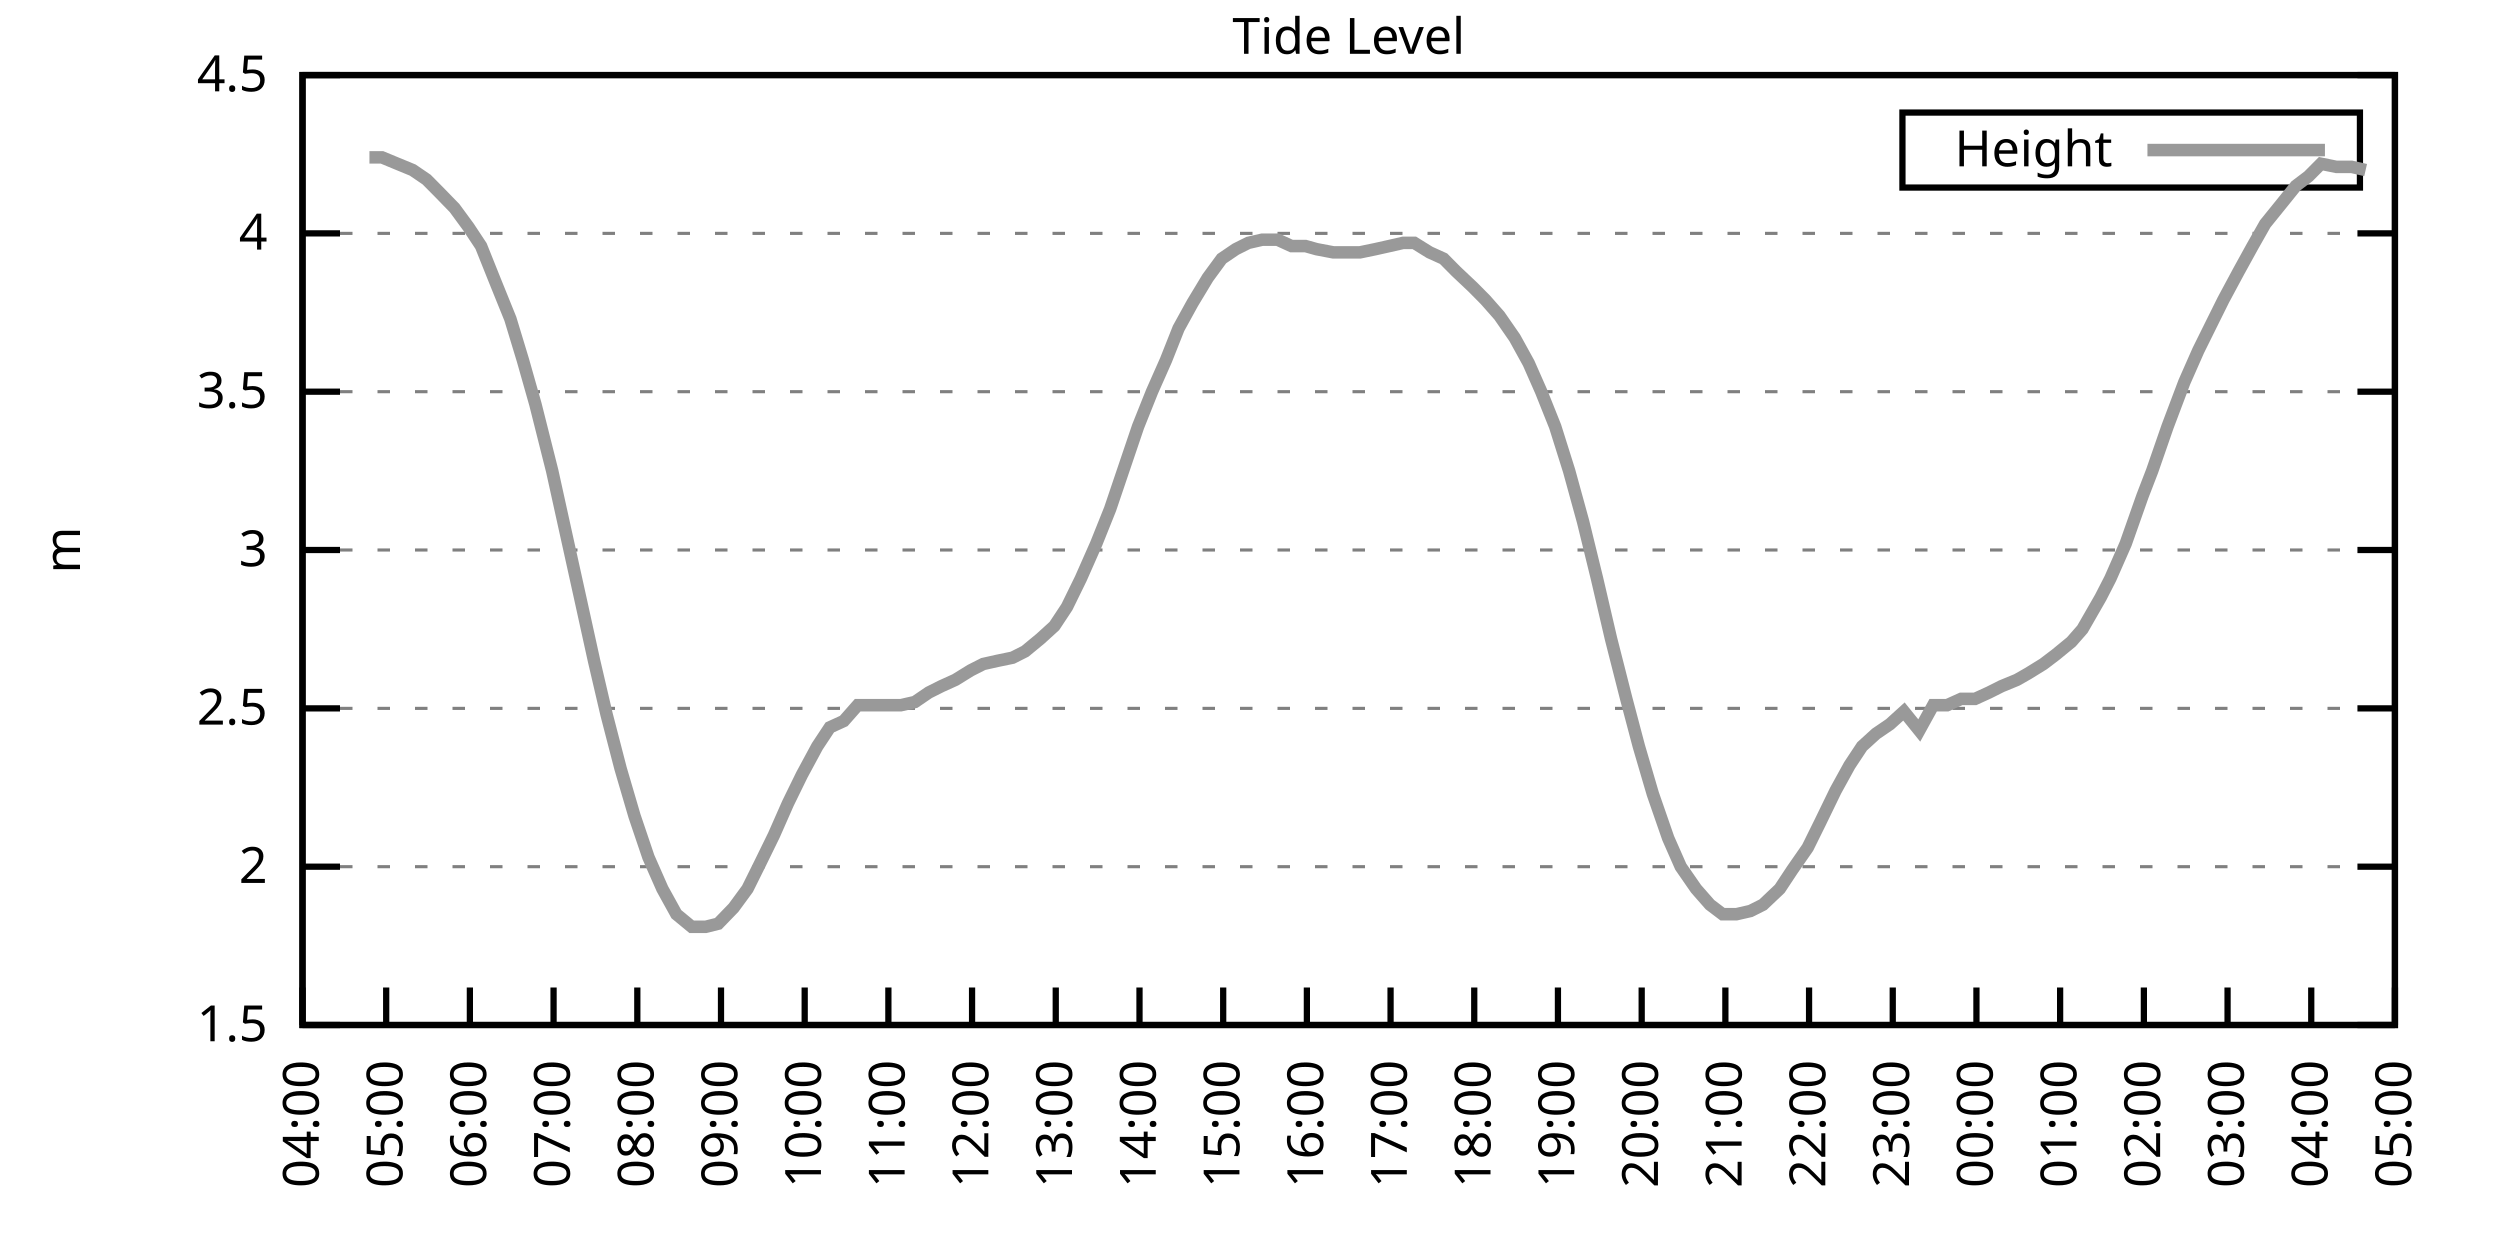
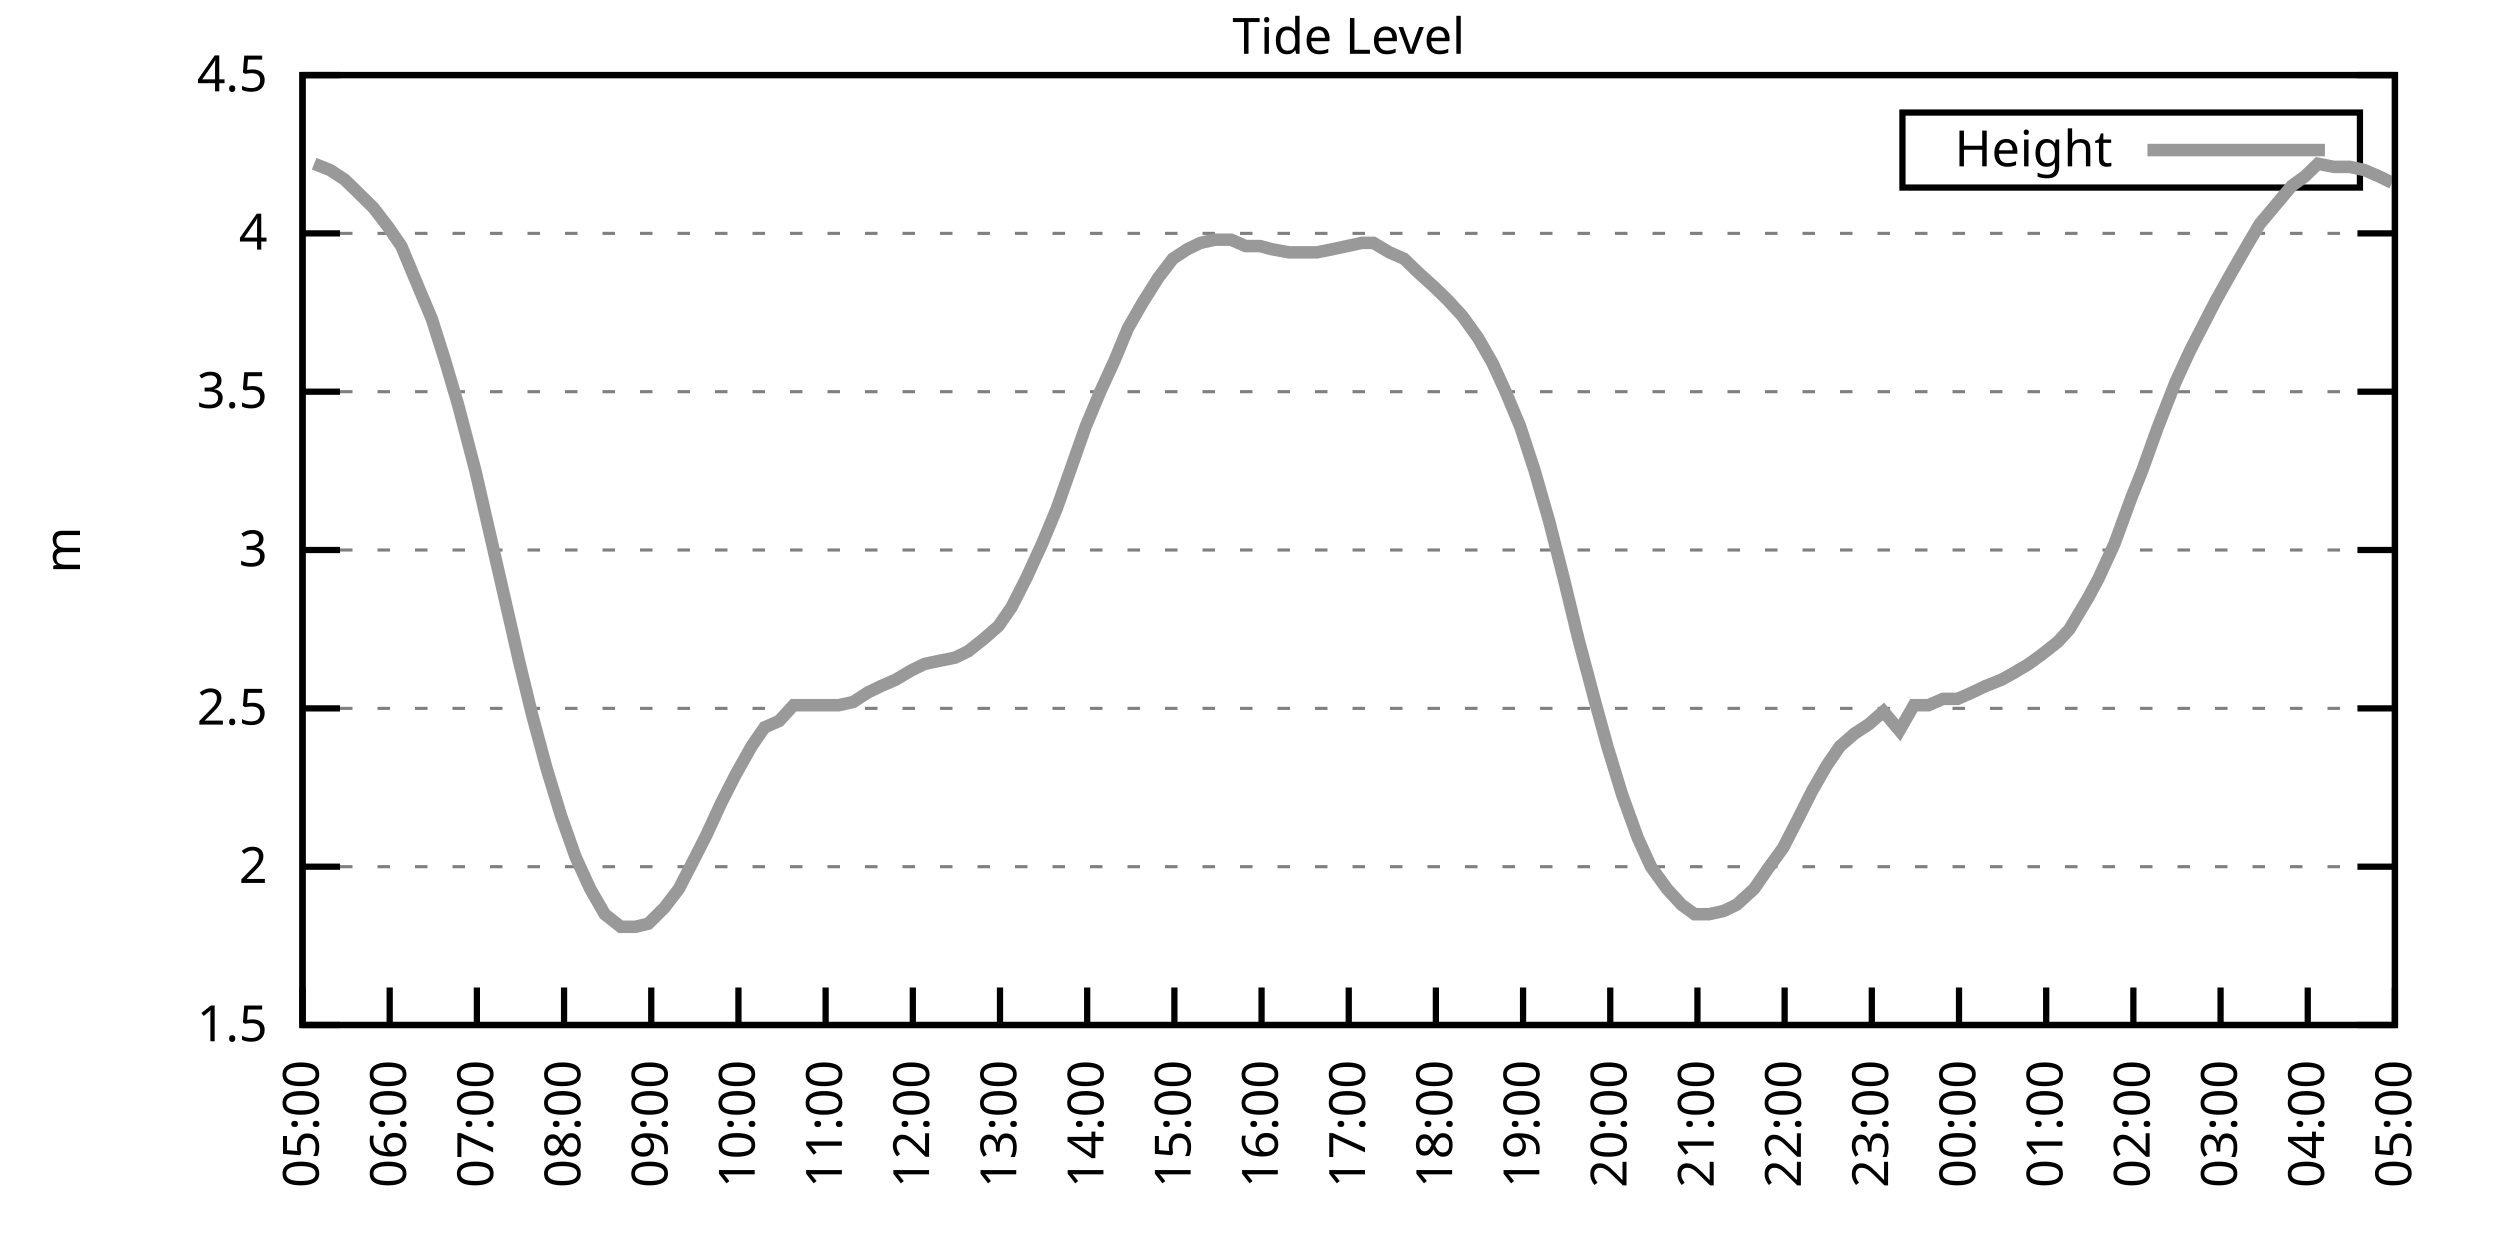
<svg xmlns="http://www.w3.org/2000/svg" xmlns:xlink="http://www.w3.org/1999/xlink" width="400" height="200" viewBox="0 0 400 200">
  <g id="gnuplot_canvas">
    <rect x="0" y="0" width="400" height="200" fill="none" />
    <defs>
      <circle id="gpDot" r="0.5" stroke-width="0.5" stroke="currentColor" />
      <path id="gpPt0" stroke-width="0.333" stroke="currentColor" d="M-1,0 h2 M0,-1 v2" />
      <path id="gpPt1" stroke-width="0.333" stroke="currentColor" d="M-1,-1 L1,1 M1,-1 L-1,1" />
      <path id="gpPt2" stroke-width="0.333" stroke="currentColor" d="M-1,0 L1,0 M0,-1 L0,1 M-1,-1 L1,1 M-1,1 L1,-1" />
      <rect id="gpPt3" stroke-width="0.333" stroke="currentColor" x="-1" y="-1" width="2" height="2" />
      <rect id="gpPt4" stroke-width="0.333" stroke="currentColor" fill="currentColor" x="-1" y="-1" width="2" height="2" />
      <circle id="gpPt5" stroke-width="0.333" stroke="currentColor" cx="0" cy="0" r="1" />
      <use xlink:href="#gpPt5" id="gpPt6" fill="currentColor" stroke="none" />
      <path id="gpPt7" stroke-width="0.333" stroke="currentColor" d="M0,-1.33 L-1.33,0.67 L1.33,0.67 z" />
      <use xlink:href="#gpPt7" id="gpPt8" fill="currentColor" stroke="none" />
      <use xlink:href="#gpPt7" id="gpPt9" stroke="currentColor" transform="rotate(180)" />
      <use xlink:href="#gpPt9" id="gpPt10" fill="currentColor" stroke="none" />
      <use xlink:href="#gpPt3" id="gpPt11" stroke="currentColor" transform="rotate(45)" />
      <use xlink:href="#gpPt11" id="gpPt12" fill="currentColor" stroke="none" />
      <path id="gpPt13" stroke-width="0.333" stroke="currentColor" d="M0,1.330 L1.265,0.411 L0.782,-1.067 L-0.782,-1.076 L-1.265,0.411 z" />
      <use xlink:href="#gpPt13" id="gpPt14" fill="currentColor" stroke="none" />
      <filter id="textbox" filterUnits="objectBoundingBox" x="0" y="0" height="1" width="1">
        <feFlood flood-color="white" flood-opacity="1" result="bgnd" />
        <feComposite in="SourceGraphic" in2="bgnd" operator="atop" />
      </filter>
      <filter id="greybox" filterUnits="objectBoundingBox" x="0" y="0" height="1" width="1">
        <feFlood flood-color="lightgrey" flood-opacity="1" result="grey" />
        <feComposite in="SourceGraphic" in2="grey" operator="atop" />
      </filter>
    </defs>
    <g fill="none" color="white" stroke="currentColor" stroke-width="1.00" stroke-linecap="butt" stroke-linejoin="miter">
</g>
    <g fill="none" color="black" stroke="currentColor" stroke-width="1.00" stroke-linecap="butt" stroke-linejoin="miter">
      <g stroke="none" shape-rendering="crispEdges">
        <polygon fill="rgb(255, 255, 255)" points="48.40,164.00 383.18,164.00 383.18,12.02 48.40,12.02 " />
      </g>
    </g>
    <g fill="none" color="black" stroke="currentColor" stroke-width="1.00" stroke-linecap="butt" stroke-linejoin="miter">
</g>
    <g fill="none" color="black" stroke="black" stroke-width="0.50" stroke-linecap="butt" stroke-linejoin="miter">
</g>
    <g fill="none" color="gray" stroke="currentColor" stroke-width="0.50" stroke-linecap="butt" stroke-linejoin="miter">
      <path stroke="gray" stroke-dasharray="2,4" class="gridline" d="M48.40,164.00 L383.19,164.00  " />
    </g>
    <g fill="none" color="gray" stroke="gray" stroke-width="1.00" stroke-linecap="butt" stroke-linejoin="miter">
</g>
    <g fill="none" color="black" stroke="currentColor" stroke-width="1.00" stroke-linecap="butt" stroke-linejoin="miter">
      <path stroke="black" d="M48.40,164.00 L54.40,164.00 M383.19,164.00 L377.19,164.00  " />
      <g transform="translate(42.80,166.60)" stroke="none" fill="black" font-family="Sans" font-size="8.00" text-anchor="end">
        <text>
          <tspan font-family="Sans"> 1.5</tspan>
        </text>
      </g>
    </g>
    <g fill="none" color="black" stroke="currentColor" stroke-width="1.00" stroke-linecap="butt" stroke-linejoin="miter">
</g>
    <g fill="none" color="black" stroke="black" stroke-width="0.50" stroke-linecap="butt" stroke-linejoin="miter">
</g>
    <g fill="none" color="gray" stroke="currentColor" stroke-width="0.50" stroke-linecap="butt" stroke-linejoin="miter">
      <path stroke="gray" stroke-dasharray="2,4" class="gridline" d="M48.40,138.67 L383.19,138.67  " />
    </g>
    <g fill="none" color="gray" stroke="gray" stroke-width="1.00" stroke-linecap="butt" stroke-linejoin="miter">
</g>
    <g fill="none" color="black" stroke="currentColor" stroke-width="1.00" stroke-linecap="butt" stroke-linejoin="miter">
      <path stroke="black" d="M48.40,138.67 L54.40,138.67 M383.19,138.67 L377.19,138.67  " />
      <g transform="translate(42.80,141.27)" stroke="none" fill="black" font-family="Sans" font-size="8.00" text-anchor="end">
        <text>
          <tspan font-family="Sans"> 2</tspan>
        </text>
      </g>
    </g>
    <g fill="none" color="black" stroke="currentColor" stroke-width="1.00" stroke-linecap="butt" stroke-linejoin="miter">
</g>
    <g fill="none" color="black" stroke="black" stroke-width="0.50" stroke-linecap="butt" stroke-linejoin="miter">
</g>
    <g fill="none" color="gray" stroke="currentColor" stroke-width="0.50" stroke-linecap="butt" stroke-linejoin="miter">
      <path stroke="gray" stroke-dasharray="2,4" class="gridline" d="M48.40,113.34 L383.19,113.34  " />
    </g>
    <g fill="none" color="gray" stroke="gray" stroke-width="1.00" stroke-linecap="butt" stroke-linejoin="miter">
</g>
    <g fill="none" color="black" stroke="currentColor" stroke-width="1.00" stroke-linecap="butt" stroke-linejoin="miter">
      <path stroke="black" d="M48.40,113.34 L54.40,113.34 M383.19,113.34 L377.19,113.34  " />
      <g transform="translate(42.80,115.94)" stroke="none" fill="black" font-family="Sans" font-size="8.00" text-anchor="end">
        <text>
          <tspan font-family="Sans"> 2.5</tspan>
        </text>
      </g>
    </g>
    <g fill="none" color="black" stroke="currentColor" stroke-width="1.00" stroke-linecap="butt" stroke-linejoin="miter">
</g>
    <g fill="none" color="black" stroke="black" stroke-width="0.50" stroke-linecap="butt" stroke-linejoin="miter">
</g>
    <g fill="none" color="gray" stroke="currentColor" stroke-width="0.50" stroke-linecap="butt" stroke-linejoin="miter">
      <path stroke="gray" stroke-dasharray="2,4" class="gridline" d="M48.40,88.00 L383.19,88.00  " />
    </g>
    <g fill="none" color="gray" stroke="gray" stroke-width="1.00" stroke-linecap="butt" stroke-linejoin="miter">
</g>
    <g fill="none" color="black" stroke="currentColor" stroke-width="1.00" stroke-linecap="butt" stroke-linejoin="miter">
      <path stroke="black" d="M48.40,88.00 L54.40,88.00 M383.19,88.00 L377.19,88.00  " />
      <g transform="translate(42.80,90.60)" stroke="none" fill="black" font-family="Sans" font-size="8.00" text-anchor="end">
        <text>
          <tspan font-family="Sans"> 3</tspan>
        </text>
      </g>
    </g>
    <g fill="none" color="black" stroke="currentColor" stroke-width="1.00" stroke-linecap="butt" stroke-linejoin="miter">
</g>
    <g fill="none" color="black" stroke="black" stroke-width="0.50" stroke-linecap="butt" stroke-linejoin="miter">
</g>
    <g fill="none" color="gray" stroke="currentColor" stroke-width="0.50" stroke-linecap="butt" stroke-linejoin="miter">
      <path stroke="gray" stroke-dasharray="2,4" class="gridline" d="M48.40,62.67 L383.19,62.67  " />
    </g>
    <g fill="none" color="gray" stroke="gray" stroke-width="1.00" stroke-linecap="butt" stroke-linejoin="miter">
</g>
    <g fill="none" color="black" stroke="currentColor" stroke-width="1.00" stroke-linecap="butt" stroke-linejoin="miter">
      <path stroke="black" d="M48.40,62.67 L54.40,62.67 M383.19,62.67 L377.19,62.67  " />
      <g transform="translate(42.80,65.27)" stroke="none" fill="black" font-family="Sans" font-size="8.00" text-anchor="end">
        <text>
          <tspan font-family="Sans"> 3.5</tspan>
        </text>
      </g>
    </g>
    <g fill="none" color="black" stroke="currentColor" stroke-width="1.00" stroke-linecap="butt" stroke-linejoin="miter">
</g>
    <g fill="none" color="black" stroke="black" stroke-width="0.50" stroke-linecap="butt" stroke-linejoin="miter">
</g>
    <g fill="none" color="gray" stroke="currentColor" stroke-width="0.50" stroke-linecap="butt" stroke-linejoin="miter">
      <path stroke="gray" stroke-dasharray="2,4" class="gridline" d="M48.40,37.34 L383.19,37.34  " />
    </g>
    <g fill="none" color="gray" stroke="gray" stroke-width="1.00" stroke-linecap="butt" stroke-linejoin="miter">
</g>
    <g fill="none" color="black" stroke="currentColor" stroke-width="1.00" stroke-linecap="butt" stroke-linejoin="miter">
      <path stroke="black" d="M48.40,37.34 L54.40,37.34 M383.19,37.34 L377.19,37.34  " />
      <g transform="translate(42.80,39.94)" stroke="none" fill="black" font-family="Sans" font-size="8.00" text-anchor="end">
        <text>
          <tspan font-family="Sans"> 4</tspan>
        </text>
      </g>
    </g>
    <g fill="none" color="black" stroke="currentColor" stroke-width="1.00" stroke-linecap="butt" stroke-linejoin="miter">
</g>
    <g fill="none" color="black" stroke="black" stroke-width="0.50" stroke-linecap="butt" stroke-linejoin="miter">
</g>
    <g fill="none" color="gray" stroke="currentColor" stroke-width="0.50" stroke-linecap="butt" stroke-linejoin="miter">
      <path stroke="gray" stroke-dasharray="2,4" class="gridline" d="M48.40,12.01 L383.19,12.01  " />
    </g>
    <g fill="none" color="gray" stroke="gray" stroke-width="1.00" stroke-linecap="butt" stroke-linejoin="miter">
</g>
    <g fill="none" color="black" stroke="currentColor" stroke-width="1.00" stroke-linecap="butt" stroke-linejoin="miter">
      <path stroke="black" d="M48.40,12.01 L54.40,12.01 M383.19,12.01 L377.19,12.01  " />
      <g transform="translate(42.80,14.61)" stroke="none" fill="black" font-family="Sans" font-size="8.00" text-anchor="end">
        <text>
          <tspan font-family="Sans"> 4.5</tspan>
        </text>
      </g>
    </g>
    <g fill="none" color="black" stroke="currentColor" stroke-width="1.00" stroke-linecap="butt" stroke-linejoin="miter">
      <path stroke="black" d="M48.40,164.00 L48.40,158.00  " />
      <g transform="translate(51.00,169.60) rotate(270.00)" stroke="none" fill="black" font-family="Sans" font-size="8.00" text-anchor="end">
        <text>
-           <tspan font-family="Sans">04:00</tspan>
-         </text>
-       </g>
-     </g>
-     <g fill="none" color="black" stroke="currentColor" stroke-width="1.00" stroke-linecap="butt" stroke-linejoin="miter">
-       <path stroke="black" d="M61.79,164.00 L61.79,158.00  " />
-       <g transform="translate(64.39,169.60) rotate(270.00)" stroke="none" fill="black" font-family="Sans" font-size="8.00" text-anchor="end">
-         <text>
          <tspan font-family="Sans">05:00</tspan>
        </text>
      </g>
    </g>
    <g fill="none" color="black" stroke="currentColor" stroke-width="1.00" stroke-linecap="butt" stroke-linejoin="miter">
-       <path stroke="black" d="M75.18,164.00 L75.18,158.00  " />
-       <g transform="translate(77.78,169.60) rotate(270.00)" stroke="none" fill="black" font-family="Sans" font-size="8.00" text-anchor="end">
+       <path stroke="black" d="M62.35,164.00 L62.35,158.00  " />
+       <g transform="translate(64.95,169.60) rotate(270.00)" stroke="none" fill="black" font-family="Sans" font-size="8.00" text-anchor="end">
        <text>
          <tspan font-family="Sans">06:00</tspan>
        </text>
      </g>
    </g>
    <g fill="none" color="black" stroke="currentColor" stroke-width="1.00" stroke-linecap="butt" stroke-linejoin="miter">
-       <path stroke="black" d="M88.57,164.00 L88.57,158.00  " />
-       <g transform="translate(91.17,169.60) rotate(270.00)" stroke="none" fill="black" font-family="Sans" font-size="8.00" text-anchor="end">
+       <path stroke="black" d="M76.30,164.00 L76.30,158.00  " />
+       <g transform="translate(78.90,169.60) rotate(270.00)" stroke="none" fill="black" font-family="Sans" font-size="8.00" text-anchor="end">
        <text>
          <tspan font-family="Sans">07:00</tspan>
        </text>
      </g>
    </g>
    <g fill="none" color="black" stroke="currentColor" stroke-width="1.00" stroke-linecap="butt" stroke-linejoin="miter">
-       <path stroke="black" d="M101.97,164.00 L101.97,158.00  " />
-       <g transform="translate(104.57,169.60) rotate(270.00)" stroke="none" fill="black" font-family="Sans" font-size="8.00" text-anchor="end">
+       <path stroke="black" d="M90.25,164.00 L90.25,158.00  " />
+       <g transform="translate(92.85,169.60) rotate(270.00)" stroke="none" fill="black" font-family="Sans" font-size="8.00" text-anchor="end">
        <text>
          <tspan font-family="Sans">08:00</tspan>
        </text>
      </g>
    </g>
    <g fill="none" color="black" stroke="currentColor" stroke-width="1.00" stroke-linecap="butt" stroke-linejoin="miter">
-       <path stroke="black" d="M115.36,164.00 L115.36,158.00  " />
-       <g transform="translate(117.96,169.60) rotate(270.00)" stroke="none" fill="black" font-family="Sans" font-size="8.00" text-anchor="end">
+       <path stroke="black" d="M104.20,164.00 L104.20,158.00  " />
+       <g transform="translate(106.80,169.60) rotate(270.00)" stroke="none" fill="black" font-family="Sans" font-size="8.00" text-anchor="end">
        <text>
          <tspan font-family="Sans">09:00</tspan>
        </text>
      </g>
    </g>
    <g fill="none" color="black" stroke="currentColor" stroke-width="1.00" stroke-linecap="butt" stroke-linejoin="miter">
-       <path stroke="black" d="M128.75,164.00 L128.75,158.00  " />
-       <g transform="translate(131.35,169.60) rotate(270.00)" stroke="none" fill="black" font-family="Sans" font-size="8.00" text-anchor="end">
+       <path stroke="black" d="M118.15,164.00 L118.15,158.00  " />
+       <g transform="translate(120.75,169.60) rotate(270.00)" stroke="none" fill="black" font-family="Sans" font-size="8.00" text-anchor="end">
        <text>
          <tspan font-family="Sans">10:00</tspan>
        </text>
      </g>
    </g>
    <g fill="none" color="black" stroke="currentColor" stroke-width="1.00" stroke-linecap="butt" stroke-linejoin="miter">
-       <path stroke="black" d="M142.14,164.00 L142.14,158.00  " />
-       <g transform="translate(144.74,169.60) rotate(270.00)" stroke="none" fill="black" font-family="Sans" font-size="8.00" text-anchor="end">
+       <path stroke="black" d="M132.10,164.00 L132.10,158.00  " />
+       <g transform="translate(134.70,169.60) rotate(270.00)" stroke="none" fill="black" font-family="Sans" font-size="8.00" text-anchor="end">
        <text>
          <tspan font-family="Sans">11:00</tspan>
        </text>
      </g>
    </g>
    <g fill="none" color="black" stroke="currentColor" stroke-width="1.00" stroke-linecap="butt" stroke-linejoin="miter">
-       <path stroke="black" d="M155.53,164.00 L155.53,158.00  " />
-       <g transform="translate(158.13,169.60) rotate(270.00)" stroke="none" fill="black" font-family="Sans" font-size="8.00" text-anchor="end">
+       <path stroke="black" d="M146.05,164.00 L146.05,158.00  " />
+       <g transform="translate(148.65,169.60) rotate(270.00)" stroke="none" fill="black" font-family="Sans" font-size="8.00" text-anchor="end">
        <text>
          <tspan font-family="Sans">12:00</tspan>
        </text>
      </g>
    </g>
    <g fill="none" color="black" stroke="currentColor" stroke-width="1.00" stroke-linecap="butt" stroke-linejoin="miter">
-       <path stroke="black" d="M168.92,164.00 L168.92,158.00  " />
-       <g transform="translate(171.52,169.60) rotate(270.00)" stroke="none" fill="black" font-family="Sans" font-size="8.00" text-anchor="end">
+       <path stroke="black" d="M160.00,164.00 L160.00,158.00  " />
+       <g transform="translate(162.60,169.60) rotate(270.00)" stroke="none" fill="black" font-family="Sans" font-size="8.00" text-anchor="end">
        <text>
          <tspan font-family="Sans">13:00</tspan>
        </text>
      </g>
    </g>
    <g fill="none" color="black" stroke="currentColor" stroke-width="1.00" stroke-linecap="butt" stroke-linejoin="miter">
-       <path stroke="black" d="M182.32,164.00 L182.32,158.00  " />
-       <g transform="translate(184.92,169.60) rotate(270.00)" stroke="none" fill="black" font-family="Sans" font-size="8.00" text-anchor="end">
+       <path stroke="black" d="M173.95,164.00 L173.95,158.00  " />
+       <g transform="translate(176.55,169.60) rotate(270.00)" stroke="none" fill="black" font-family="Sans" font-size="8.00" text-anchor="end">
        <text>
          <tspan font-family="Sans">14:00</tspan>
        </text>
      </g>
    </g>
    <g fill="none" color="black" stroke="currentColor" stroke-width="1.00" stroke-linecap="butt" stroke-linejoin="miter">
-       <path stroke="black" d="M195.71,164.00 L195.71,158.00  " />
-       <g transform="translate(198.31,169.60) rotate(270.00)" stroke="none" fill="black" font-family="Sans" font-size="8.00" text-anchor="end">
+       <path stroke="black" d="M187.90,164.00 L187.90,158.00  " />
+       <g transform="translate(190.50,169.60) rotate(270.00)" stroke="none" fill="black" font-family="Sans" font-size="8.00" text-anchor="end">
        <text>
          <tspan font-family="Sans">15:00</tspan>
        </text>
      </g>
    </g>
    <g fill="none" color="black" stroke="currentColor" stroke-width="1.00" stroke-linecap="butt" stroke-linejoin="miter">
-       <path stroke="black" d="M209.10,164.00 L209.10,158.00  " />
-       <g transform="translate(211.70,169.60) rotate(270.00)" stroke="none" fill="black" font-family="Sans" font-size="8.00" text-anchor="end">
+       <path stroke="black" d="M201.85,164.00 L201.85,158.00  " />
+       <g transform="translate(204.45,169.60) rotate(270.00)" stroke="none" fill="black" font-family="Sans" font-size="8.00" text-anchor="end">
        <text>
          <tspan font-family="Sans">16:00</tspan>
        </text>
      </g>
    </g>
    <g fill="none" color="black" stroke="currentColor" stroke-width="1.00" stroke-linecap="butt" stroke-linejoin="miter">
-       <path stroke="black" d="M222.49,164.00 L222.49,158.00  " />
-       <g transform="translate(225.09,169.60) rotate(270.00)" stroke="none" fill="black" font-family="Sans" font-size="8.00" text-anchor="end">
+       <path stroke="black" d="M215.80,164.00 L215.80,158.00  " />
+       <g transform="translate(218.40,169.60) rotate(270.00)" stroke="none" fill="black" font-family="Sans" font-size="8.00" text-anchor="end">
        <text>
          <tspan font-family="Sans">17:00</tspan>
        </text>
      </g>
    </g>
    <g fill="none" color="black" stroke="currentColor" stroke-width="1.00" stroke-linecap="butt" stroke-linejoin="miter">
-       <path stroke="black" d="M235.88,164.00 L235.88,158.00  " />
-       <g transform="translate(238.48,169.60) rotate(270.00)" stroke="none" fill="black" font-family="Sans" font-size="8.00" text-anchor="end">
+       <path stroke="black" d="M229.74,164.00 L229.74,158.00  " />
+       <g transform="translate(232.34,169.60) rotate(270.00)" stroke="none" fill="black" font-family="Sans" font-size="8.00" text-anchor="end">
        <text>
          <tspan font-family="Sans">18:00</tspan>
        </text>
      </g>
    </g>
    <g fill="none" color="black" stroke="currentColor" stroke-width="1.00" stroke-linecap="butt" stroke-linejoin="miter">
-       <path stroke="black" d="M249.27,164.00 L249.27,158.00  " />
-       <g transform="translate(251.87,169.60) rotate(270.00)" stroke="none" fill="black" font-family="Sans" font-size="8.00" text-anchor="end">
+       <path stroke="black" d="M243.69,164.00 L243.69,158.00  " />
+       <g transform="translate(246.29,169.60) rotate(270.00)" stroke="none" fill="black" font-family="Sans" font-size="8.00" text-anchor="end">
        <text>
          <tspan font-family="Sans">19:00</tspan>
        </text>
      </g>
    </g>
    <g fill="none" color="black" stroke="currentColor" stroke-width="1.00" stroke-linecap="butt" stroke-linejoin="miter">
-       <path stroke="black" d="M262.67,164.00 L262.67,158.00  " />
-       <g transform="translate(265.27,169.60) rotate(270.00)" stroke="none" fill="black" font-family="Sans" font-size="8.00" text-anchor="end">
+       <path stroke="black" d="M257.64,164.00 L257.64,158.00  " />
+       <g transform="translate(260.24,169.60) rotate(270.00)" stroke="none" fill="black" font-family="Sans" font-size="8.00" text-anchor="end">
        <text>
          <tspan font-family="Sans">20:00</tspan>
        </text>
      </g>
    </g>
    <g fill="none" color="black" stroke="currentColor" stroke-width="1.00" stroke-linecap="butt" stroke-linejoin="miter">
-       <path stroke="black" d="M276.06,164.00 L276.06,158.00  " />
-       <g transform="translate(278.66,169.60) rotate(270.00)" stroke="none" fill="black" font-family="Sans" font-size="8.00" text-anchor="end">
+       <path stroke="black" d="M271.59,164.00 L271.59,158.00  " />
+       <g transform="translate(274.19,169.60) rotate(270.00)" stroke="none" fill="black" font-family="Sans" font-size="8.00" text-anchor="end">
        <text>
          <tspan font-family="Sans">21:00</tspan>
        </text>
      </g>
    </g>
    <g fill="none" color="black" stroke="currentColor" stroke-width="1.00" stroke-linecap="butt" stroke-linejoin="miter">
-       <path stroke="black" d="M289.45,164.00 L289.45,158.00  " />
-       <g transform="translate(292.05,169.60) rotate(270.00)" stroke="none" fill="black" font-family="Sans" font-size="8.00" text-anchor="end">
+       <path stroke="black" d="M285.54,164.00 L285.54,158.00  " />
+       <g transform="translate(288.14,169.60) rotate(270.00)" stroke="none" fill="black" font-family="Sans" font-size="8.00" text-anchor="end">
        <text>
          <tspan font-family="Sans">22:00</tspan>
        </text>
      </g>
    </g>
    <g fill="none" color="black" stroke="currentColor" stroke-width="1.00" stroke-linecap="butt" stroke-linejoin="miter">
-       <path stroke="black" d="M302.84,164.00 L302.84,158.00  " />
-       <g transform="translate(305.44,169.60) rotate(270.00)" stroke="none" fill="black" font-family="Sans" font-size="8.00" text-anchor="end">
+       <path stroke="black" d="M299.49,164.00 L299.49,158.00  " />
+       <g transform="translate(302.09,169.60) rotate(270.00)" stroke="none" fill="black" font-family="Sans" font-size="8.00" text-anchor="end">
        <text>
          <tspan font-family="Sans">23:00</tspan>
        </text>
      </g>
    </g>
    <g fill="none" color="black" stroke="currentColor" stroke-width="1.00" stroke-linecap="butt" stroke-linejoin="miter">
-       <path stroke="black" d="M316.23,164.00 L316.23,158.00  " />
-       <g transform="translate(318.83,169.60) rotate(270.00)" stroke="none" fill="black" font-family="Sans" font-size="8.00" text-anchor="end">
+       <path stroke="black" d="M313.44,164.00 L313.44,158.00  " />
+       <g transform="translate(316.04,169.60) rotate(270.00)" stroke="none" fill="black" font-family="Sans" font-size="8.00" text-anchor="end">
        <text>
          <tspan font-family="Sans">00:00</tspan>
        </text>
      </g>
    </g>
    <g fill="none" color="black" stroke="currentColor" stroke-width="1.00" stroke-linecap="butt" stroke-linejoin="miter">
-       <path stroke="black" d="M329.62,164.00 L329.62,158.00  " />
-       <g transform="translate(332.22,169.60) rotate(270.00)" stroke="none" fill="black" font-family="Sans" font-size="8.00" text-anchor="end">
+       <path stroke="black" d="M327.39,164.00 L327.39,158.00  " />
+       <g transform="translate(329.99,169.60) rotate(270.00)" stroke="none" fill="black" font-family="Sans" font-size="8.00" text-anchor="end">
        <text>
          <tspan font-family="Sans">01:00</tspan>
        </text>
      </g>
    </g>
    <g fill="none" color="black" stroke="currentColor" stroke-width="1.00" stroke-linecap="butt" stroke-linejoin="miter">
-       <path stroke="black" d="M343.02,164.00 L343.02,158.00  " />
-       <g transform="translate(345.62,169.60) rotate(270.00)" stroke="none" fill="black" font-family="Sans" font-size="8.00" text-anchor="end">
+       <path stroke="black" d="M341.34,164.00 L341.34,158.00  " />
+       <g transform="translate(343.94,169.60) rotate(270.00)" stroke="none" fill="black" font-family="Sans" font-size="8.00" text-anchor="end">
        <text>
          <tspan font-family="Sans">02:00</tspan>
        </text>
      </g>
    </g>
    <g fill="none" color="black" stroke="currentColor" stroke-width="1.00" stroke-linecap="butt" stroke-linejoin="miter">
-       <path stroke="black" d="M356.41,164.00 L356.41,158.00  " />
-       <g transform="translate(359.01,169.60) rotate(270.00)" stroke="none" fill="black" font-family="Sans" font-size="8.00" text-anchor="end">
+       <path stroke="black" d="M355.29,164.00 L355.29,158.00  " />
+       <g transform="translate(357.89,169.60) rotate(270.00)" stroke="none" fill="black" font-family="Sans" font-size="8.00" text-anchor="end">
        <text>
          <tspan font-family="Sans">03:00</tspan>
        </text>
      </g>
    </g>
    <g fill="none" color="black" stroke="currentColor" stroke-width="1.00" stroke-linecap="butt" stroke-linejoin="miter">
-       <path stroke="black" d="M369.80,164.00 L369.80,158.00  " />
-       <g transform="translate(372.40,169.60) rotate(270.00)" stroke="none" fill="black" font-family="Sans" font-size="8.00" text-anchor="end">
+       <path stroke="black" d="M369.24,164.00 L369.24,158.00  " />
+       <g transform="translate(371.84,169.60) rotate(270.00)" stroke="none" fill="black" font-family="Sans" font-size="8.00" text-anchor="end">
        <text>
          <tspan font-family="Sans">04:00</tspan>
        </text>
      </g>
    </g>
    <g fill="none" color="black" stroke="currentColor" stroke-width="1.00" stroke-linecap="butt" stroke-linejoin="miter">
      <path stroke="black" d="M383.19,164.00 L383.19,158.00  " />
      <g transform="translate(385.79,169.60) rotate(270.00)" stroke="none" fill="black" font-family="Sans" font-size="8.00" text-anchor="end">
        <text>
          <tspan font-family="Sans">05:00</tspan>
        </text>
      </g>
    </g>
    <g fill="none" color="black" stroke="currentColor" stroke-width="1.00" stroke-linecap="butt" stroke-linejoin="miter">
</g>
    <g fill="none" color="black" stroke="currentColor" stroke-width="1.00" stroke-linecap="butt" stroke-linejoin="miter">
      <path stroke="black" d="M48.40,12.01 L48.40,164.00 L383.19,164.00 L383.19,12.01 L48.40,12.01 Z  " />
    </g>
    <g fill="none" color="black" stroke="currentColor" stroke-width="1.00" stroke-linecap="butt" stroke-linejoin="miter">
</g>
    <g fill="none" color="black" stroke="currentColor" stroke-width="1.00" stroke-linecap="butt" stroke-linejoin="miter">
      <path stroke="black" d="M304.39,30.01 L304.39,18.01 L377.59,18.01 L377.59,30.01 L304.39,30.01 Z  " />
    </g>
    <g id="Tide_level_plot_1">
      <g fill="none" color="white" stroke="black" stroke-width="2.00" stroke-linecap="butt" stroke-linejoin="miter">
</g>
      <g fill="none" color="black" stroke="currentColor" stroke-width="2.00" stroke-linecap="butt" stroke-linejoin="miter">
        <g transform="translate(337.99,26.61)" stroke="none" fill="black" font-family="Sans" font-size="8.00" text-anchor="end">
          <text>
            <tspan font-family="Sans">Height</tspan>
          </text>
        </g>
      </g>
      <g fill="none" color="black" stroke="currentColor" stroke-width="2.00" stroke-linecap="butt" stroke-linejoin="miter">
-         <path stroke="rgb(153, 153, 153)" d="M343.59,24.01 L371.99,24.01 M59.11,25.18 L61.12,25.18 L63.58,26.20 L66.03,27.21 L68.26,28.73 L70.27,30.76   L72.73,33.29 L74.96,36.33 L76.97,39.37 L79.20,44.94 L81.66,51.02 L83.66,57.61 L85.67,64.70 L88.35,75.34   L90.36,84.46 L92.82,95.60 L95.05,105.74 L97.06,114.35 L99.29,122.96 L101.52,130.56 L103.75,137.15 L105.98,142.21   L108.22,146.27 L110.67,148.29 L112.90,148.29 L114.91,147.79 L117.37,145.25 L119.60,142.21 L121.61,138.16 L123.84,133.60   L126.07,128.54 L128.30,123.98 L130.76,119.42 L132.77,116.38 L135.00,115.36 L137.23,112.83 L139.46,112.83 L141.69,112.83   L144.15,112.83 L146.38,112.32 L148.61,110.80 L150.62,109.79 L152.85,108.78 L155.31,107.26 L157.32,106.24 L159.55,105.74   L162.01,105.23 L164.01,104.22 L166.47,102.19 L168.70,100.16 L170.71,97.12 L172.94,92.56 L175.40,86.99 L177.63,81.42   L179.86,74.83 L182.09,68.25 L184.32,62.67 L186.56,57.61 L188.57,52.54 L190.80,48.49 L193.25,44.43 L195.48,41.39   L197.72,39.87 L199.73,38.86 L201.96,38.35 L204.41,38.35 L206.64,39.37 L208.88,39.37 L210.66,39.87 L213.34,40.38   L215.35,40.38 L217.58,40.38 L220.04,39.87 L222.27,39.37 L224.50,38.86 L226.29,38.86 L228.74,40.38 L230.97,41.39   L232.98,43.42 L235.66,45.95 L237.67,47.98 L239.90,50.51 L242.36,54.06 L244.59,58.11 L246.60,62.67 L248.83,68.25   L251.06,75.34 L253.29,83.45 L255.52,92.56 L257.76,102.19 L260.21,111.82 L262.22,119.42 L264.45,127.02 L266.91,134.11   L268.92,138.67 L271.37,142.21 L273.60,144.75 L275.61,146.27 L277.84,146.27 L280.07,145.76 L282.08,144.75 L284.76,142.21   L286.77,139.17 L289.23,135.63 L291.23,131.58 L293.69,126.51 L295.92,122.46 L297.93,119.42 L300.16,117.39 L302.39,115.87   L304.63,113.84 L307.08,116.88 L309.31,112.83 L311.54,112.83 L313.78,111.82 L316.01,111.82 L318.24,110.80 L320.25,109.79   L322.70,108.78 L324.49,107.76 L326.95,106.24 L328.95,104.72 L331.41,102.70 L333.19,100.67 L336.10,95.60 L337.66,92.56   L340.11,86.99 L342.79,79.39 L344.35,75.34 L346.81,68.25 L349.49,61.15 L351.72,56.09 L353.73,52.03 L355.74,47.98   L358.19,43.42 L360.42,39.37 L362.43,35.82 L364.89,32.78 L367.34,29.74 L369.35,28.22 L371.36,26.20 L373.82,26.70   L376.27,26.70 L378.50,27.21  " />
+         <path stroke="rgb(153, 153, 153)" d="M343.59,24.01 L371.99,24.01 M50.26,26.20 L52.82,27.21 L55.14,28.73 L57.23,30.76 L59.79,33.29 L62.12,36.33   L64.21,39.37 L66.53,44.94 L69.09,51.02 L71.18,57.61 L73.28,64.70 L76.07,75.34 L78.16,84.46 L80.72,95.60   L83.04,105.74 L85.13,114.35 L87.46,122.96 L89.78,130.56 L92.11,137.15 L94.43,142.21 L96.76,146.27 L99.32,148.29   L101.64,148.29 L103.73,147.79 L106.29,145.25 L108.62,142.21 L110.71,138.16 L113.03,133.60 L115.36,128.54 L117.68,123.98   L120.24,119.42 L122.33,116.38 L124.66,115.36 L126.98,112.83 L129.31,112.83 L131.63,112.83 L134.19,112.83 L136.51,112.32   L138.84,110.80 L140.93,109.79 L143.26,108.78 L145.81,107.26 L147.91,106.24 L150.23,105.74 L152.79,105.23 L154.88,104.22   L157.44,102.19 L159.76,100.16 L161.86,97.12 L164.18,92.56 L166.74,86.99 L169.06,81.42 L171.39,74.83 L173.71,68.25   L176.04,62.67 L178.36,57.61 L180.46,52.54 L182.78,48.49 L185.34,44.43 L187.66,41.39 L189.99,39.87 L192.08,38.86   L194.41,38.35 L196.96,38.35 L199.29,39.37 L201.61,39.37 L203.47,39.87 L206.26,40.38 L208.36,40.38 L210.68,40.38   L213.24,39.87 L215.56,39.37 L217.89,38.86 L219.75,38.86 L222.30,40.38 L224.63,41.39 L226.72,43.42 L229.51,45.95   L231.60,47.98 L233.93,50.51 L236.49,54.06 L238.81,58.11 L240.90,62.67 L243.23,68.25 L245.55,75.34 L247.88,83.45   L250.20,92.56 L252.53,102.19 L255.09,111.82 L257.18,119.42 L259.50,127.02 L262.06,134.11 L264.15,138.67 L266.71,142.21   L269.04,144.75 L271.13,146.27 L273.45,146.27 L275.78,145.76 L277.87,144.75 L280.66,142.21 L282.75,139.17 L285.31,135.63   L287.40,131.58 L289.96,126.51 L292.29,122.46 L294.38,119.42 L296.70,117.39 L299.03,115.87 L301.35,113.84 L303.91,116.88   L306.23,112.83 L308.56,112.83 L310.88,111.82 L313.21,111.82 L315.53,110.80 L317.63,109.79 L320.18,108.78 L322.04,107.76   L324.60,106.24 L326.69,104.72 L329.25,102.70 L331.11,100.67 L334.13,95.60 L335.76,92.56 L338.32,86.99 L341.11,79.39   L342.74,75.34 L345.29,68.25 L348.08,61.15 L350.41,56.09 L352.50,52.03 L354.59,47.98 L357.15,43.42 L359.48,39.37   L361.57,35.82 L364.13,32.78 L366.68,29.74 L368.78,28.22 L370.87,26.20 L373.43,26.70 L375.98,26.70 L378.31,27.21   L380.63,28.22 L382.73,29.24  " />
      </g>
    </g>
    <g fill="none" color="black" stroke="currentColor" stroke-width="2.00" stroke-linecap="butt" stroke-linejoin="miter">
</g>
    <g fill="none" color="black" stroke="black" stroke-width="1.00" stroke-linecap="butt" stroke-linejoin="miter">
</g>
    <g fill="none" color="black" stroke="currentColor" stroke-width="1.00" stroke-linecap="butt" stroke-linejoin="miter">
      <path stroke="black" d="M48.40,12.01 L48.40,164.00 L383.19,164.00 L383.19,12.01 L48.40,12.01 Z  " />
      <g transform="translate(12.80,88.01) rotate(270.00)" stroke="none" fill="black" font-family="Sans" font-size="8.00" text-anchor="middle">
        <text>
          <tspan font-family="Sans">m</tspan>
        </text>
      </g>
    </g>
    <g fill="none" color="black" stroke="currentColor" stroke-width="1.00" stroke-linecap="butt" stroke-linejoin="miter">
</g>
    <g fill="none" color="black" stroke="currentColor" stroke-width="1.00" stroke-linecap="butt" stroke-linejoin="miter">
      <g transform="translate(215.79,8.61)" stroke="none" fill="black" font-family="Sans" font-size="8.00" text-anchor="middle">
        <text>
          <tspan font-family="Sans">Tide Level</tspan>
        </text>
      </g>
    </g>
    <g fill="none" color="black" stroke="currentColor" stroke-width="1.00" stroke-linecap="butt" stroke-linejoin="miter">
</g>
  </g>
</svg>
